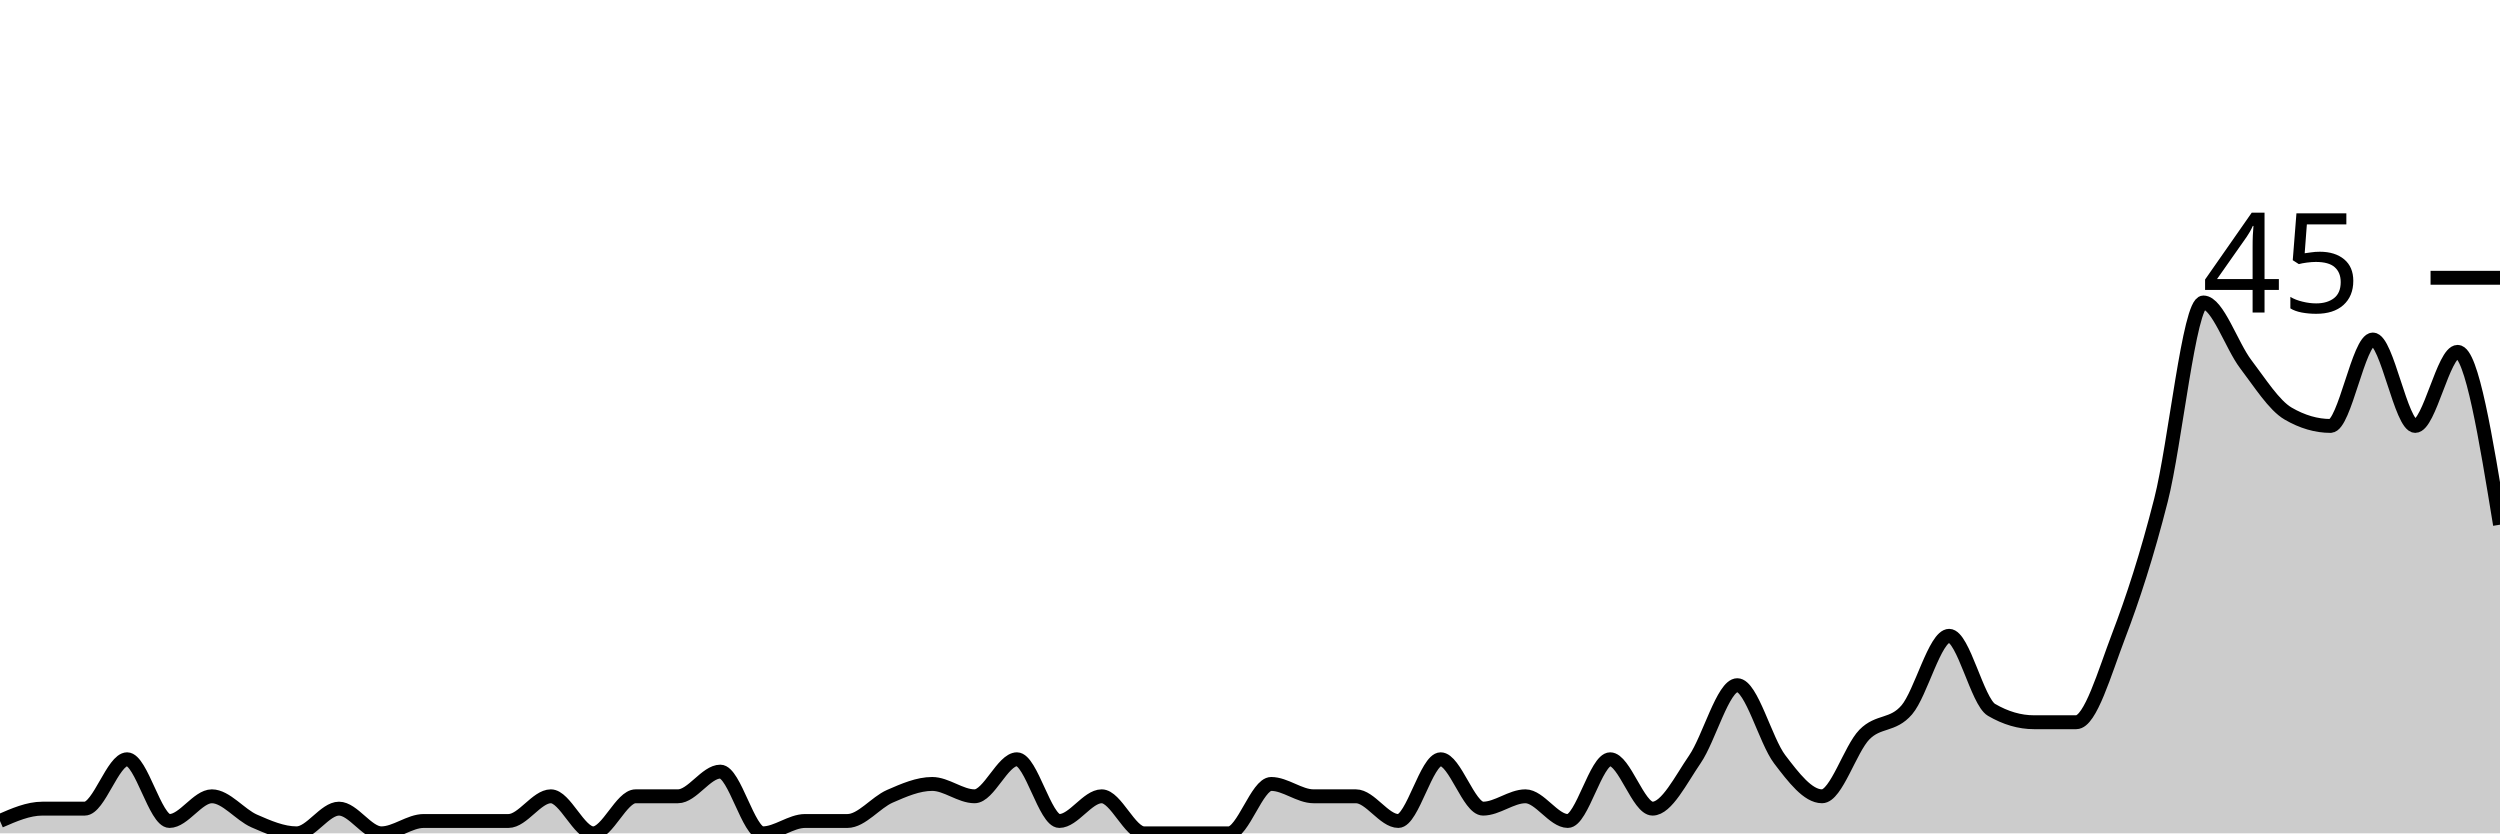
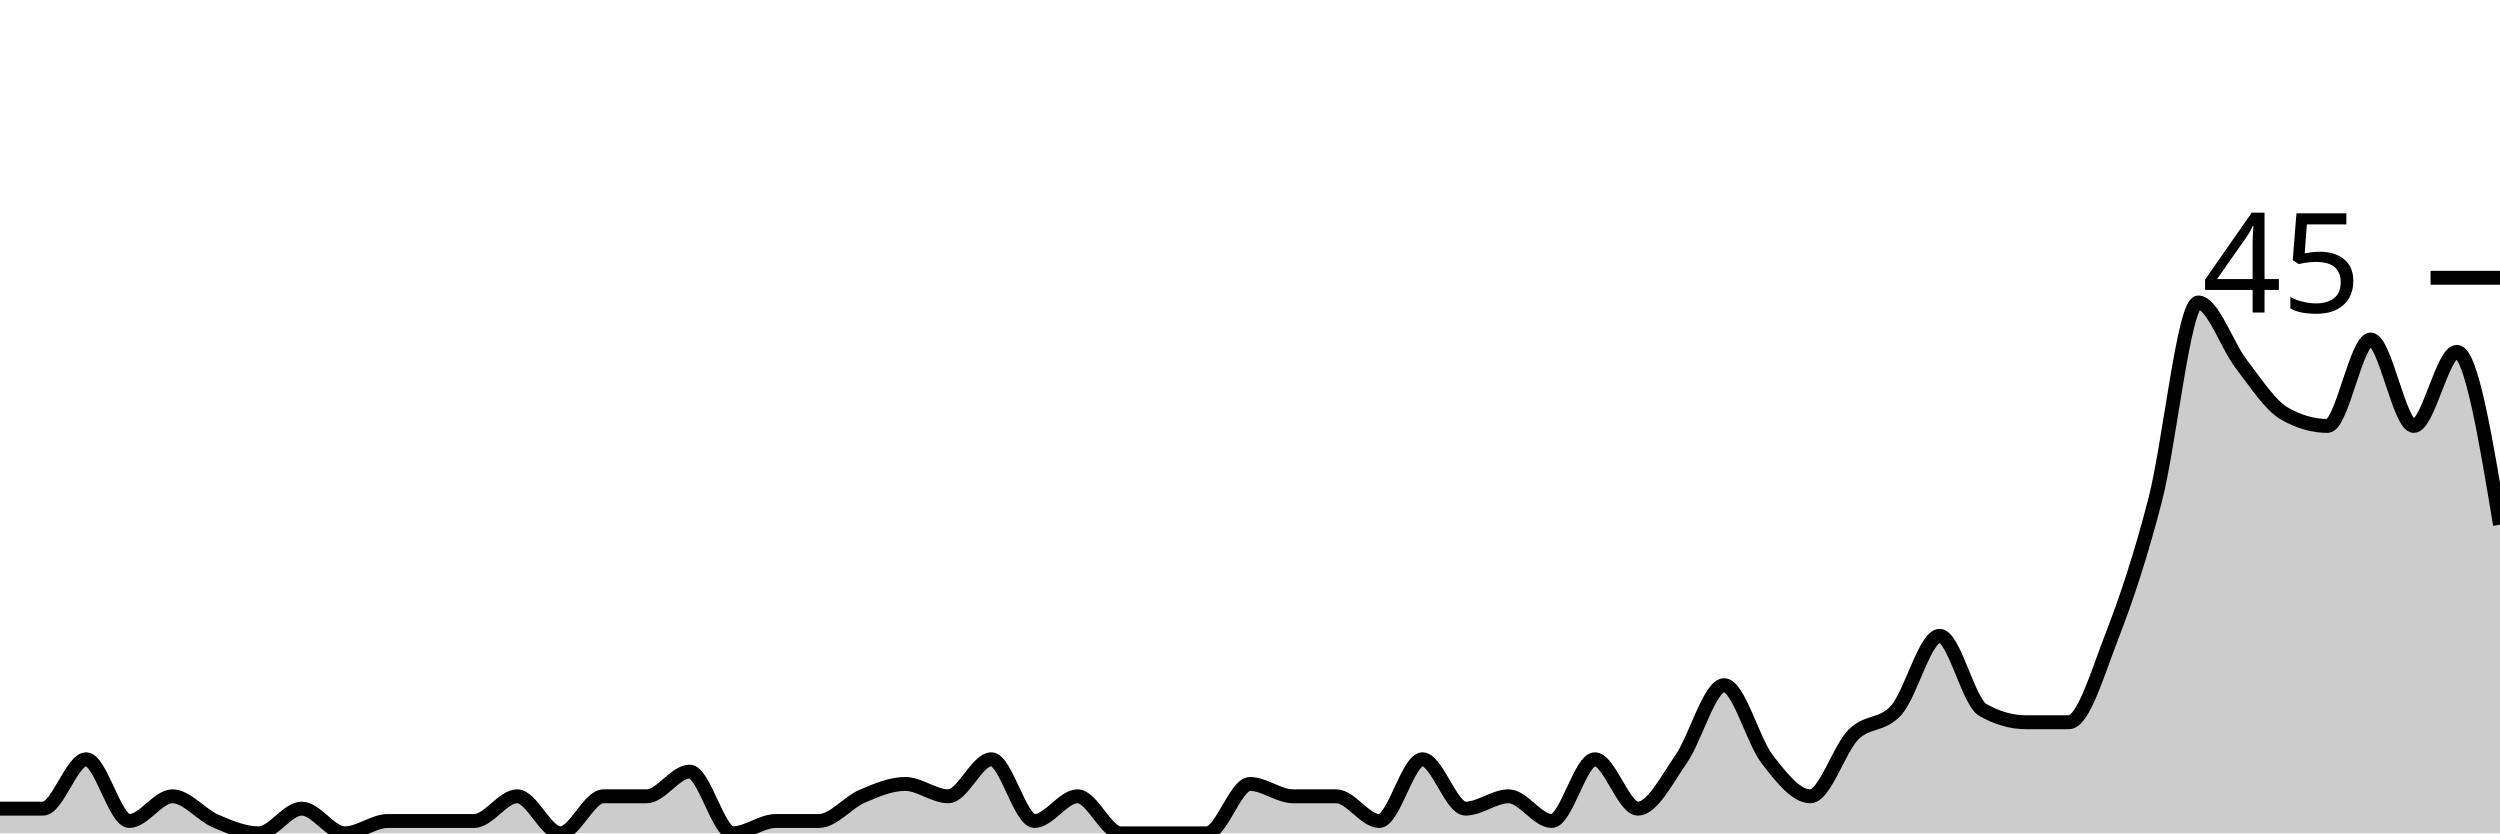
<svg xmlns="http://www.w3.org/2000/svg" viewBox="0 0 180 60">
  <g transform="translate(0,20)">
-     <path class="area" fill="rgba(0, 0, 0, 0.2)" d="M0,39.111C1.017,38.667,2.034,38.222,3.051,38.222C4.068,38.222,5.085,38.222,6.102,38.222C7.119,38.222,8.136,34.667,9.153,34.667C10.169,34.667,11.186,39.111,12.203,39.111C13.22,39.111,14.237,37.333,15.254,37.333C16.271,37.333,17.288,38.667,18.305,39.111C19.322,39.556,20.339,40,21.356,40C22.373,40,23.39,38.222,24.407,38.222C25.424,38.222,26.441,40,27.458,40C28.475,40,29.492,39.111,30.508,39.111C31.525,39.111,32.542,39.111,33.559,39.111C34.576,39.111,35.593,39.111,36.61,39.111C37.627,39.111,38.644,37.333,39.661,37.333C40.678,37.333,41.695,40,42.712,40C43.729,40,44.746,37.333,45.763,37.333C46.78,37.333,47.797,37.333,48.814,37.333C49.831,37.333,50.847,35.556,51.864,35.556C52.881,35.556,53.898,40,54.915,40C55.932,40,56.949,39.111,57.966,39.111C58.983,39.111,60,39.111,61.017,39.111C62.034,39.111,63.051,37.778,64.068,37.333C65.085,36.889,66.102,36.444,67.119,36.444C68.136,36.444,69.153,37.333,70.169,37.333C71.186,37.333,72.203,34.667,73.22,34.667C74.237,34.667,75.254,39.111,76.271,39.111C77.288,39.111,78.305,37.333,79.322,37.333C80.339,37.333,81.356,40,82.373,40C83.39,40,84.407,40,85.424,40C86.441,40,87.458,40,88.475,40C89.492,40,90.508,36.444,91.525,36.444C92.542,36.444,93.559,37.333,94.576,37.333C95.593,37.333,96.61,37.333,97.627,37.333C98.644,37.333,99.661,39.111,100.678,39.111C101.695,39.111,102.712,34.667,103.729,34.667C104.746,34.667,105.763,38.222,106.78,38.222C107.797,38.222,108.814,37.333,109.831,37.333C110.847,37.333,111.864,39.111,112.881,39.111C113.898,39.111,114.915,34.667,115.932,34.667C116.949,34.667,117.966,38.222,118.983,38.222C120,38.222,121.017,36.148,122.034,34.667C123.051,33.185,124.068,29.333,125.085,29.333C126.102,29.333,127.119,33.333,128.136,34.667C129.153,36,130.169,37.333,131.186,37.333C132.203,37.333,133.22,33.926,134.237,32.889C135.254,31.852,136.271,32.296,137.288,31.111C138.305,29.926,139.322,25.778,140.339,25.778C141.356,25.778,142.373,30.519,143.39,31.111C144.407,31.704,145.424,32,146.441,32C147.458,32,148.475,32,149.492,32C150.508,32,151.525,28.444,152.542,25.778C153.559,23.111,154.576,20,155.593,16C156.61,12,157.627,1.778,158.644,1.778C159.661,1.778,160.678,4.889,161.695,6.222C162.712,7.556,163.729,9.185,164.746,9.778C165.763,10.37,166.78,10.667,167.797,10.667C168.814,10.667,169.831,4.444,170.847,4.444C171.864,4.444,172.881,10.667,173.898,10.667C174.915,10.667,175.932,5.333,176.949,5.333C177.966,5.333,178.983,11.556,180,17.778L180,40C178.983,40,177.966,40,176.949,40C175.932,40,174.915,40,173.898,40C172.881,40,171.864,40,170.847,40C169.831,40,168.814,40,167.797,40C166.78,40,165.763,40,164.746,40C163.729,40,162.712,40,161.695,40C160.678,40,159.661,40,158.644,40C157.627,40,156.61,40,155.593,40C154.576,40,153.559,40,152.542,40C151.525,40,150.508,40,149.492,40C148.475,40,147.458,40,146.441,40C145.424,40,144.407,40,143.39,40C142.373,40,141.356,40,140.339,40C139.322,40,138.305,40,137.288,40C136.271,40,135.254,40,134.237,40C133.22,40,132.203,40,131.186,40C130.169,40,129.153,40,128.136,40C127.119,40,126.102,40,125.085,40C124.068,40,123.051,40,122.034,40C121.017,40,120,40,118.983,40C117.966,40,116.949,40,115.932,40C114.915,40,113.898,40,112.881,40C111.864,40,110.847,40,109.831,40C108.814,40,107.797,40,106.78,40C105.763,40,104.746,40,103.729,40C102.712,40,101.695,40,100.678,40C99.661,40,98.644,40,97.627,40C96.61,40,95.593,40,94.576,40C93.559,40,92.542,40,91.525,40C90.508,40,89.492,40,88.475,40C87.458,40,86.441,40,85.424,40C84.407,40,83.39,40,82.373,40C81.356,40,80.339,40,79.322,40C78.305,40,77.288,40,76.271,40C75.254,40,74.237,40,73.22,40C72.203,40,71.186,40,70.169,40C69.153,40,68.136,40,67.119,40C66.102,40,65.085,40,64.068,40C63.051,40,62.034,40,61.017,40C60,40,58.983,40,57.966,40C56.949,40,55.932,40,54.915,40C53.898,40,52.881,40,51.864,40C50.847,40,49.831,40,48.814,40C47.797,40,46.78,40,45.763,40C44.746,40,43.729,40,42.712,40C41.695,40,40.678,40,39.661,40C38.644,40,37.627,40,36.61,40C35.593,40,34.576,40,33.559,40C32.542,40,31.525,40,30.508,40C29.492,40,28.475,40,27.458,40C26.441,40,25.424,40,24.407,40C23.39,40,22.373,40,21.356,40C20.339,40,19.322,40,18.305,40C17.288,40,16.271,40,15.254,40C14.237,40,13.22,40,12.203,40C11.186,40,10.169,40,9.153,40C8.136,40,7.119,40,6.102,40C5.085,40,4.068,40,3.051,40C2.034,40,1.017,40,0,40Z" />
-     <path class="line" stroke="black" fill="none" d="M0,39.111C1.017,38.667,2.034,38.222,3.051,38.222C4.068,38.222,5.085,38.222,6.102,38.222C7.119,38.222,8.136,34.667,9.153,34.667C10.169,34.667,11.186,39.111,12.203,39.111C13.22,39.111,14.237,37.333,15.254,37.333C16.271,37.333,17.288,38.667,18.305,39.111C19.322,39.556,20.339,40,21.356,40C22.373,40,23.39,38.222,24.407,38.222C25.424,38.222,26.441,40,27.458,40C28.475,40,29.492,39.111,30.508,39.111C31.525,39.111,32.542,39.111,33.559,39.111C34.576,39.111,35.593,39.111,36.61,39.111C37.627,39.111,38.644,37.333,39.661,37.333C40.678,37.333,41.695,40,42.712,40C43.729,40,44.746,37.333,45.763,37.333C46.78,37.333,47.797,37.333,48.814,37.333C49.831,37.333,50.847,35.556,51.864,35.556C52.881,35.556,53.898,40,54.915,40C55.932,40,56.949,39.111,57.966,39.111C58.983,39.111,60,39.111,61.017,39.111C62.034,39.111,63.051,37.778,64.068,37.333C65.085,36.889,66.102,36.444,67.119,36.444C68.136,36.444,69.153,37.333,70.169,37.333C71.186,37.333,72.203,34.667,73.22,34.667C74.237,34.667,75.254,39.111,76.271,39.111C77.288,39.111,78.305,37.333,79.322,37.333C80.339,37.333,81.356,40,82.373,40C83.39,40,84.407,40,85.424,40C86.441,40,87.458,40,88.475,40C89.492,40,90.508,36.444,91.525,36.444C92.542,36.444,93.559,37.333,94.576,37.333C95.593,37.333,96.61,37.333,97.627,37.333C98.644,37.333,99.661,39.111,100.678,39.111C101.695,39.111,102.712,34.667,103.729,34.667C104.746,34.667,105.763,38.222,106.78,38.222C107.797,38.222,108.814,37.333,109.831,37.333C110.847,37.333,111.864,39.111,112.881,39.111C113.898,39.111,114.915,34.667,115.932,34.667C116.949,34.667,117.966,38.222,118.983,38.222C120,38.222,121.017,36.148,122.034,34.667C123.051,33.185,124.068,29.333,125.085,29.333C126.102,29.333,127.119,33.333,128.136,34.667C129.153,36,130.169,37.333,131.186,37.333C132.203,37.333,133.22,33.926,134.237,32.889C135.254,31.852,136.271,32.296,137.288,31.111C138.305,29.926,139.322,25.778,140.339,25.778C141.356,25.778,142.373,30.519,143.39,31.111C144.407,31.704,145.424,32,146.441,32C147.458,32,148.475,32,149.492,32C150.508,32,151.525,28.444,152.542,25.778C153.559,23.111,154.576,20,155.593,16C156.61,12,157.627,1.778,158.644,1.778C159.661,1.778,160.678,4.889,161.695,6.222C162.712,7.556,163.729,9.185,164.746,9.778C165.763,10.37,166.78,10.667,167.797,10.667C168.814,10.667,169.831,4.444,170.847,4.444C171.864,4.444,172.881,10.667,173.898,10.667C174.915,10.667,175.932,5.333,176.949,5.333C177.966,5.333,178.983,11.556,180,17.778" />
+     <path class="area" fill="rgba(0, 0, 0, 0.2)" d="M0,38.222C1.034,38.222,2.069,38.222,3.103,38.222C4.138,38.222,5.172,34.667,6.207,34.667C7.241,34.667,8.276,39.111,9.31,39.111C10.345,39.111,11.379,37.333,12.414,37.333C13.448,37.333,14.483,38.667,15.517,39.111C16.552,39.556,17.586,40,18.621,40C19.655,40,20.69,38.222,21.724,38.222C22.759,38.222,23.793,40,24.828,40C25.862,40,26.897,39.111,27.931,39.111C28.966,39.111,30,39.111,31.034,39.111C32.069,39.111,33.103,39.111,34.138,39.111C35.172,39.111,36.207,37.333,37.241,37.333C38.276,37.333,39.31,40,40.345,40C41.379,40,42.414,37.333,43.448,37.333C44.483,37.333,45.517,37.333,46.552,37.333C47.586,37.333,48.621,35.556,49.655,35.556C50.69,35.556,51.724,40,52.759,40C53.793,40,54.828,39.111,55.862,39.111C56.897,39.111,57.931,39.111,58.966,39.111C60,39.111,61.034,37.778,62.069,37.333C63.103,36.889,64.138,36.444,65.172,36.444C66.207,36.444,67.241,37.333,68.276,37.333C69.31,37.333,70.345,34.667,71.379,34.667C72.414,34.667,73.448,39.111,74.483,39.111C75.517,39.111,76.552,37.333,77.586,37.333C78.621,37.333,79.655,40,80.69,40C81.724,40,82.759,40,83.793,40C84.828,40,85.862,40,86.897,40C87.931,40,88.966,36.444,90,36.444C91.034,36.444,92.069,37.333,93.103,37.333C94.138,37.333,95.172,37.333,96.207,37.333C97.241,37.333,98.276,39.111,99.31,39.111C100.345,39.111,101.379,34.667,102.414,34.667C103.448,34.667,104.483,38.222,105.517,38.222C106.552,38.222,107.586,37.333,108.621,37.333C109.655,37.333,110.69,39.111,111.724,39.111C112.759,39.111,113.793,34.667,114.828,34.667C115.862,34.667,116.897,38.222,117.931,38.222C118.966,38.222,120,36.148,121.034,34.667C122.069,33.185,123.103,29.333,124.138,29.333C125.172,29.333,126.207,33.333,127.241,34.667C128.276,36,129.31,37.333,130.345,37.333C131.379,37.333,132.414,33.926,133.448,32.889C134.483,31.852,135.517,32.296,136.552,31.111C137.586,29.926,138.621,25.778,139.655,25.778C140.69,25.778,141.724,30.519,142.759,31.111C143.793,31.704,144.828,32,145.862,32C146.897,32,147.931,32,148.966,32C150,32,151.034,28.444,152.069,25.778C153.103,23.111,154.138,20,155.172,16C156.207,12,157.241,1.778,158.276,1.778C159.31,1.778,160.345,4.889,161.379,6.222C162.414,7.556,163.448,9.185,164.483,9.778C165.517,10.37,166.552,10.667,167.586,10.667C168.621,10.667,169.655,4.444,170.69,4.444C171.724,4.444,172.759,10.667,173.793,10.667C174.828,10.667,175.862,5.333,176.897,5.333C177.931,5.333,178.966,11.556,180,17.778L180,40C178.966,40,177.931,40,176.897,40C175.862,40,174.828,40,173.793,40C172.759,40,171.724,40,170.69,40C169.655,40,168.621,40,167.586,40C166.552,40,165.517,40,164.483,40C163.448,40,162.414,40,161.379,40C160.345,40,159.31,40,158.276,40C157.241,40,156.207,40,155.172,40C154.138,40,153.103,40,152.069,40C151.034,40,150,40,148.966,40C147.931,40,146.897,40,145.862,40C144.828,40,143.793,40,142.759,40C141.724,40,140.69,40,139.655,40C138.621,40,137.586,40,136.552,40C135.517,40,134.483,40,133.448,40C132.414,40,131.379,40,130.345,40C129.31,40,128.276,40,127.241,40C126.207,40,125.172,40,124.138,40C123.103,40,122.069,40,121.034,40C120,40,118.966,40,117.931,40C116.897,40,115.862,40,114.828,40C113.793,40,112.759,40,111.724,40C110.69,40,109.655,40,108.621,40C107.586,40,106.552,40,105.517,40C104.483,40,103.448,40,102.414,40C101.379,40,100.345,40,99.31,40C98.276,40,97.241,40,96.207,40C95.172,40,94.138,40,93.103,40C92.069,40,91.034,40,90,40C88.966,40,87.931,40,86.897,40C85.862,40,84.828,40,83.793,40C82.759,40,81.724,40,80.69,40C79.655,40,78.621,40,77.586,40C76.552,40,75.517,40,74.483,40C73.448,40,72.414,40,71.379,40C70.345,40,69.31,40,68.276,40C67.241,40,66.207,40,65.172,40C64.138,40,63.103,40,62.069,40C61.034,40,60,40,58.966,40C57.931,40,56.897,40,55.862,40C54.828,40,53.793,40,52.759,40C51.724,40,50.69,40,49.655,40C48.621,40,47.586,40,46.552,40C45.517,40,44.483,40,43.448,40C42.414,40,41.379,40,40.345,40C39.31,40,38.276,40,37.241,40C36.207,40,35.172,40,34.138,40C33.103,40,32.069,40,31.034,40C30,40,28.966,40,27.931,40C26.897,40,25.862,40,24.828,40C23.793,40,22.759,40,21.724,40C20.69,40,19.655,40,18.621,40C17.586,40,16.552,40,15.517,40C14.483,40,13.448,40,12.414,40C11.379,40,10.345,40,9.31,40C8.276,40,7.241,40,6.207,40C5.172,40,4.138,40,3.103,40C2.069,40,1.034,40,0,40Z" />
+     <path class="line" stroke="black" fill="none" d="M0,38.222C1.034,38.222,2.069,38.222,3.103,38.222C4.138,38.222,5.172,34.667,6.207,34.667C7.241,34.667,8.276,39.111,9.31,39.111C10.345,39.111,11.379,37.333,12.414,37.333C13.448,37.333,14.483,38.667,15.517,39.111C16.552,39.556,17.586,40,18.621,40C19.655,40,20.69,38.222,21.724,38.222C22.759,38.222,23.793,40,24.828,40C25.862,40,26.897,39.111,27.931,39.111C28.966,39.111,30,39.111,31.034,39.111C32.069,39.111,33.103,39.111,34.138,39.111C35.172,39.111,36.207,37.333,37.241,37.333C38.276,37.333,39.31,40,40.345,40C41.379,40,42.414,37.333,43.448,37.333C44.483,37.333,45.517,37.333,46.552,37.333C47.586,37.333,48.621,35.556,49.655,35.556C50.69,35.556,51.724,40,52.759,40C53.793,40,54.828,39.111,55.862,39.111C56.897,39.111,57.931,39.111,58.966,39.111C60,39.111,61.034,37.778,62.069,37.333C63.103,36.889,64.138,36.444,65.172,36.444C66.207,36.444,67.241,37.333,68.276,37.333C69.31,37.333,70.345,34.667,71.379,34.667C72.414,34.667,73.448,39.111,74.483,39.111C75.517,39.111,76.552,37.333,77.586,37.333C78.621,37.333,79.655,40,80.69,40C81.724,40,82.759,40,83.793,40C84.828,40,85.862,40,86.897,40C87.931,40,88.966,36.444,90,36.444C91.034,36.444,92.069,37.333,93.103,37.333C94.138,37.333,95.172,37.333,96.207,37.333C97.241,37.333,98.276,39.111,99.31,39.111C100.345,39.111,101.379,34.667,102.414,34.667C103.448,34.667,104.483,38.222,105.517,38.222C106.552,38.222,107.586,37.333,108.621,37.333C109.655,37.333,110.69,39.111,111.724,39.111C112.759,39.111,113.793,34.667,114.828,34.667C115.862,34.667,116.897,38.222,117.931,38.222C118.966,38.222,120,36.148,121.034,34.667C122.069,33.185,123.103,29.333,124.138,29.333C125.172,29.333,126.207,33.333,127.241,34.667C128.276,36,129.31,37.333,130.345,37.333C131.379,37.333,132.414,33.926,133.448,32.889C134.483,31.852,135.517,32.296,136.552,31.111C137.586,29.926,138.621,25.778,139.655,25.778C140.69,25.778,141.724,30.519,142.759,31.111C143.793,31.704,144.828,32,145.862,32C146.897,32,147.931,32,148.966,32C150,32,151.034,28.444,152.069,25.778C153.103,23.111,154.138,20,155.172,16C156.207,12,157.241,1.778,158.276,1.778C159.31,1.778,160.345,4.889,161.379,6.222C162.414,7.556,163.448,9.185,164.483,9.778C165.517,10.37,166.552,10.667,167.586,10.667C168.621,10.667,169.655,4.444,170.69,4.444C171.724,4.444,172.759,10.667,173.793,10.667C174.828,10.667,175.862,5.333,176.897,5.333C177.931,5.333,178.966,11.556,180,17.778" />
    <path class="axis-ceiling" stroke-width="1" stroke="black" fill="none" d="M175,0L180,0" />
    <text class="axis-ceiling-label" font-family="sans-serif" text-anchor="end" font-size="10px" x="170" y="2.5">45</text>
  </g>
</svg>
